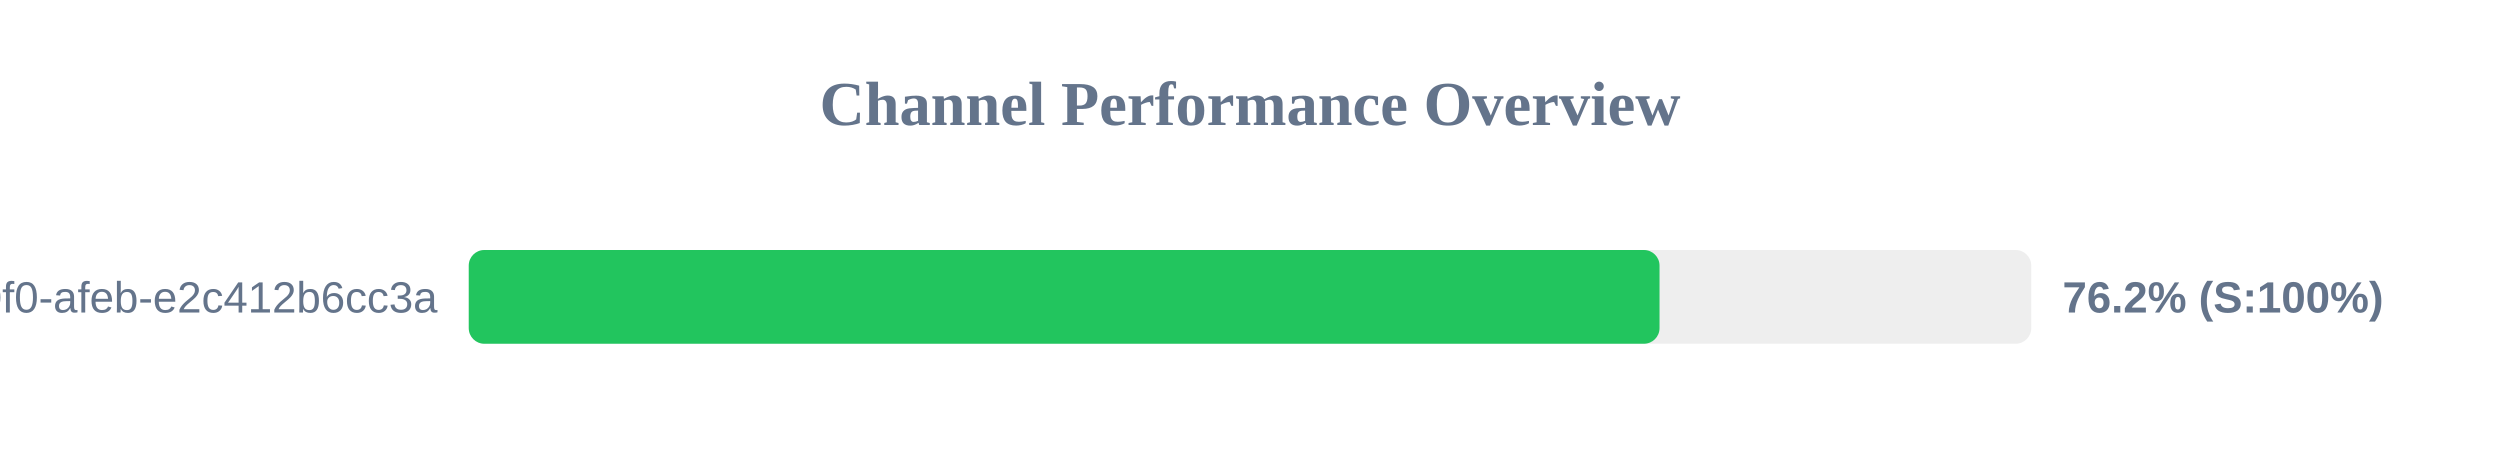
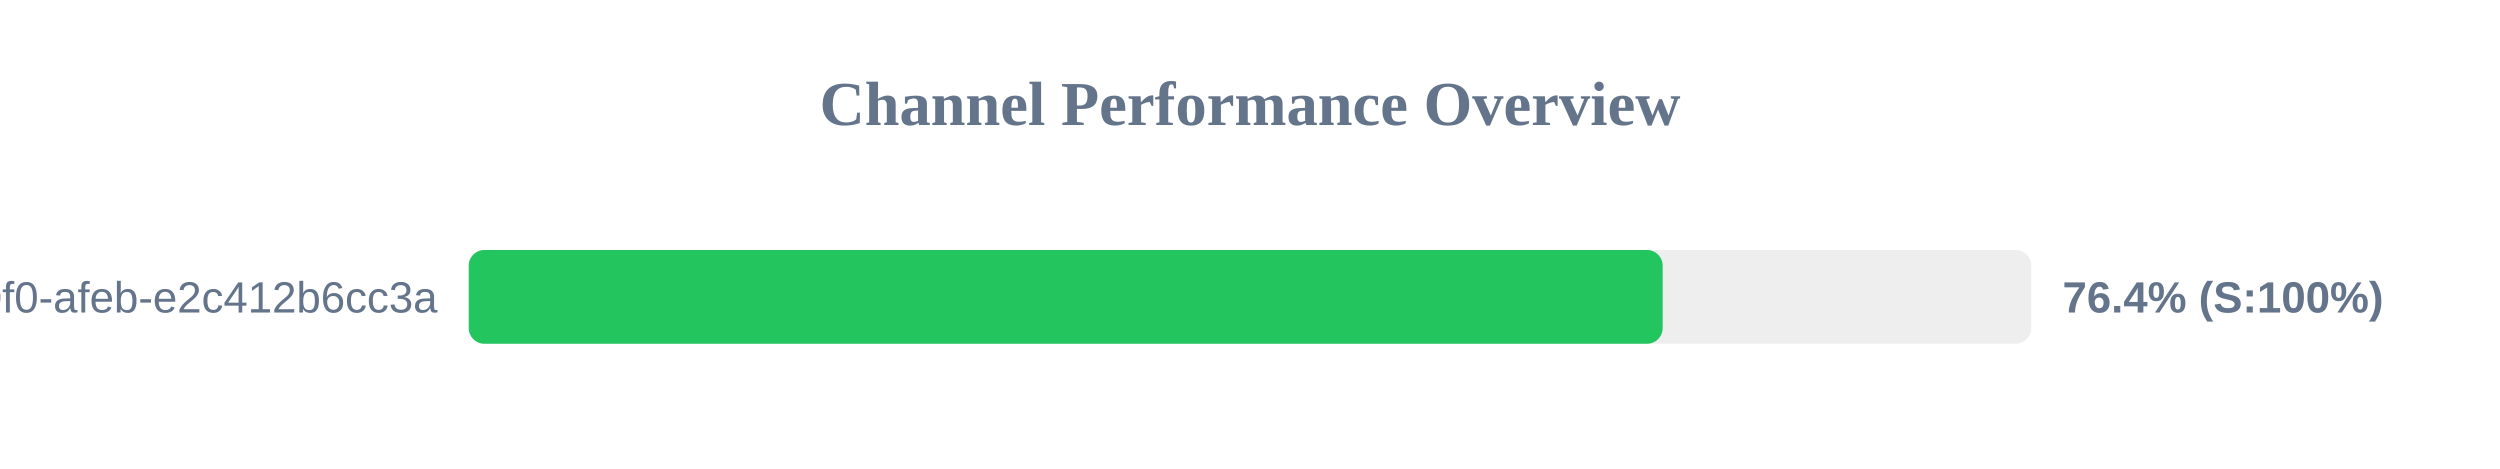
<svg xmlns="http://www.w3.org/2000/svg" width="800" height="150" version="1.1">
  <style>
        .row { font: 14px Arial; fill: #64748b; }
        .score { font: bold 14px Arial; fill: #64748b; }
    </style>
  <text x="400" y="40" text-anchor="middle" font-size="20px" font-weight="bold" fill="#64748b">Channel Performance Overview</text>
  <rect x="150" y="80" width="500" height="30" fill="#eee" rx="5" />
-   <rect x="150" y="80" width="381.05" height="30" fill="#22c55e" rx="5" />
+   <rect x="150" y="80" width="382.05" height="30" fill="#22c55e" rx="5" />
  <text x="140" y="100" text-anchor="end" class="row">?uuid=c6e02cd8-ce11-40f0-afeb-e2c412b6cc3a</text>
-   <text x="660" y="100" text-anchor="start" class="score">76.2% (S:100%)</text>
+   <text x="660" y="100" text-anchor="start" class="score">76.4% (S:100%)</text>
</svg>
